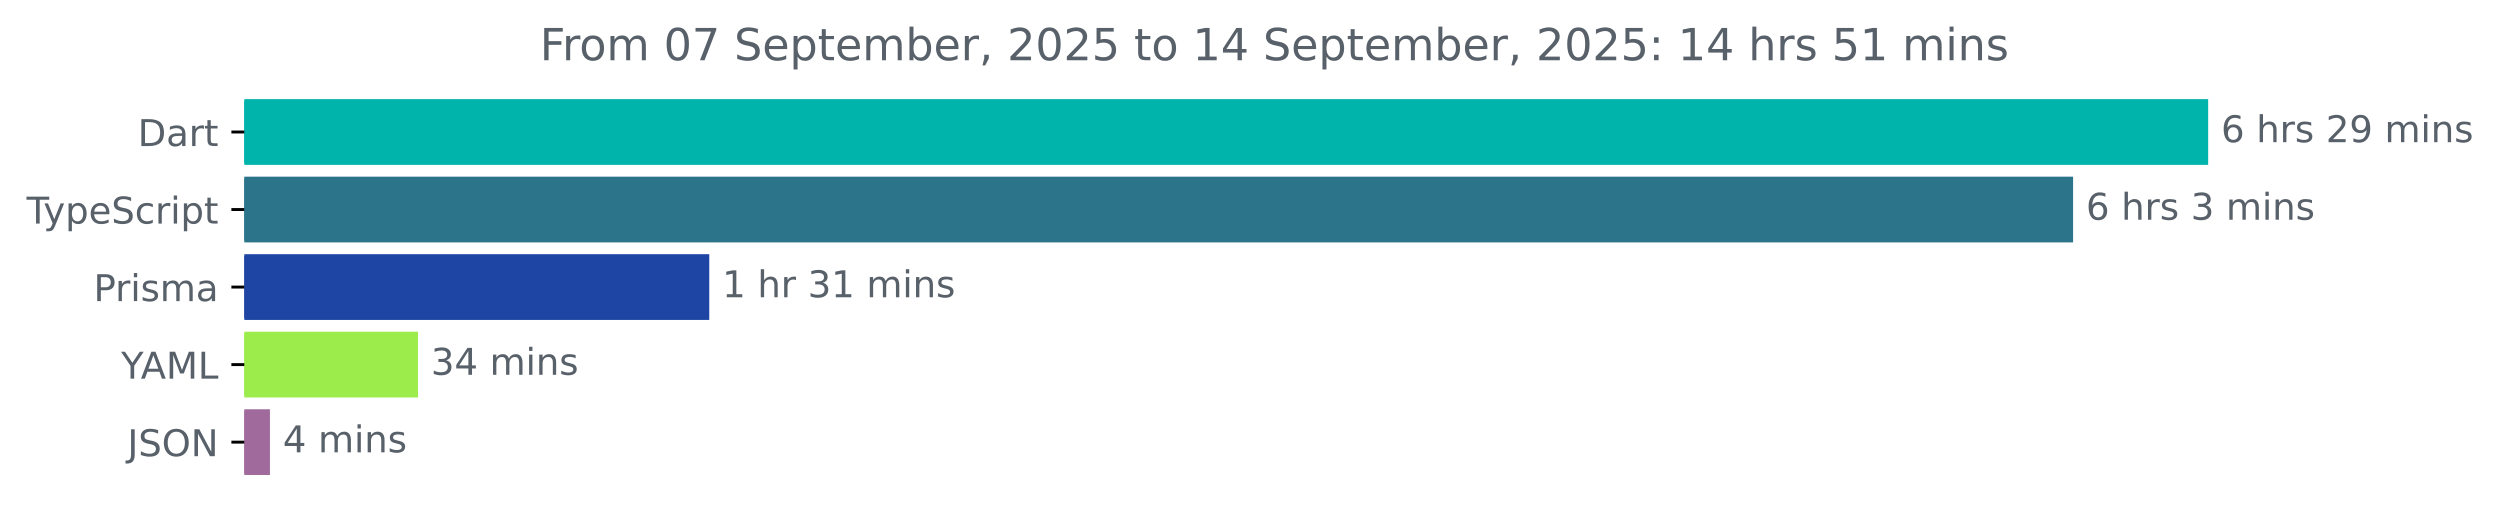
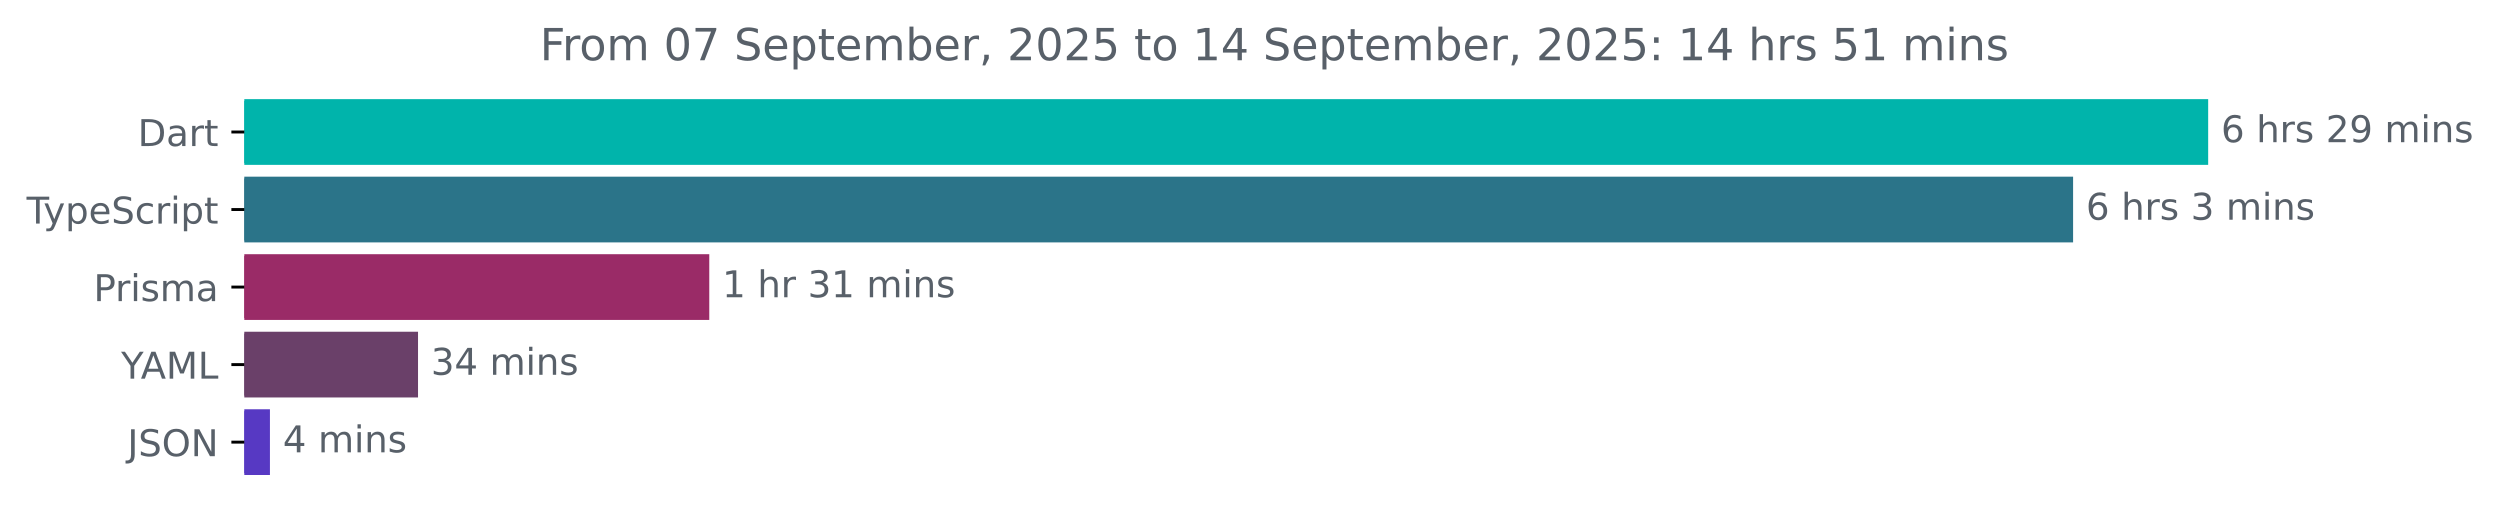
<svg xmlns="http://www.w3.org/2000/svg" xmlns:xlink="http://www.w3.org/1999/xlink" width="677.144pt" height="140.398pt" viewBox="0 0 677.144 140.398" version="1.1">
  <defs>
    <style type="text/css">*{stroke-linejoin: round; stroke-linecap: butt}</style>
  </defs>
  <g id="figure_1">
    <g id="patch_1">
      <path d="M -0 140.398  L 677.144 140.398  L 677.144 0  L -0 0  L -0 140.398  z " style="fill: none" />
    </g>
    <g id="axes_1">
      <g id="patch_2">
-         <path d="M 66.17 27.358  L 597.599 27.358  L 597.599 44.158  L 66.17 44.158  z " clip-path="url(#p4859994f75)" style="fill: #00b4ab; stroke: #00b4ab; stroke-linejoin: miter" />
+         <path d="M 66.17 27.358  L 597.599 27.358  L 597.599 44.158  L 66.17 44.158  z " clip-path="url(#pe814d1a32e)" style="fill: #00b4ab; stroke: #00b4ab; stroke-linejoin: miter" />
      </g>
      <g id="patch_3">
-         <path d="M 66.17 48.358  L 561.012 48.358  L 561.012 65.158  L 66.17 65.158  z " clip-path="url(#p4859994f75)" style="fill: #2b7489; stroke: #2b7489; stroke-linejoin: miter" />
+         <path d="M 66.17 48.358  L 561.012 48.358  L 561.012 65.158  L 66.17 65.158  z " clip-path="url(#pe814d1a32e)" style="fill: #2b7489; stroke: #2b7489; stroke-linejoin: miter" />
      </g>
      <g id="patch_4">
-         <path d="M 66.17 69.358  L 191.613 69.358  L 191.613 86.158  L 66.17 86.158  z " clip-path="url(#p4859994f75)" style="fill: #1e45a3; stroke: #1e45a3; stroke-linejoin: miter" />
+         <path d="M 66.17 69.358  L 191.613 69.358  L 191.613 86.158  L 66.17 86.158  z " clip-path="url(#pe814d1a32e)" style="fill: #9a2b67; stroke: #9a2b67; stroke-linejoin: miter" />
      </g>
      <g id="patch_5">
-         <path d="M 66.17 90.358  L 112.725 90.358  L 112.725 107.158  L 66.17 107.158  z " clip-path="url(#p4859994f75)" style="fill: #9ced4b; stroke: #9ced4b; stroke-linejoin: miter" />
+         <path d="M 66.17 90.358  L 112.725 90.358  L 112.725 107.158  L 66.17 107.158  z " clip-path="url(#pe814d1a32e)" style="fill: #6a4069; stroke: #6a4069; stroke-linejoin: miter" />
      </g>
      <g id="patch_6">
-         <path d="M 66.17 111.358  L 72.613 111.358  L 72.613 128.158  L 66.17 128.158  z " clip-path="url(#p4859994f75)" style="fill: #a06a9d; stroke: #a06a9d; stroke-linejoin: miter" />
+         <path d="M 66.17 111.358  L 72.613 111.358  L 72.613 128.158  L 66.17 128.158  z " clip-path="url(#pe814d1a32e)" style="fill: #5739c3; stroke: #5739c3; stroke-linejoin: miter" />
      </g>
      <g id="matplotlib.axis_1" />
      <g id="matplotlib.axis_2">
        <g id="ytick_1">
          <g id="line2d_1">
            <defs>
-               <path id="m8623386662" d="M 0 0  L -3.5 0  " style="stroke: #000000; stroke-width: 0.8" />
+               <path id="m8f88277b47" d="M 0 0  L -3.5 0  " style="stroke: #000000; stroke-width: 0.8" />
            </defs>
            <g>
-               <use xlink:href="#m8623386662" x="66.17" y="35.758" style="stroke: #000000; stroke-width: 0.8" />
+               <use xlink:href="#m8f88277b47" x="66.17" y="35.758" style="stroke: #000000; stroke-width: 0.8" />
            </g>
          </g>
          <g id="text_1">
            <g style="fill: #586069" transform="translate(37.31094 39.55734) scale(0.1 -0.1)">
              <defs>
                <path id="DejaVuSans-44" d="M 1259 4147  L 1259 519  L 2022 519  Q 2988 519 3436 956  Q 3884 1394 3884 2338  Q 3884 3275 3436 3711  Q 2988 4147 2022 4147  L 1259 4147  z M 628 4666  L 1925 4666  Q 3281 4666 3915 4102  Q 4550 3538 4550 2338  Q 4550 1131 3912 565  Q 3275 0 1925 0  L 628 0  L 628 4666  z " transform="scale(0.015625)" />
                <path id="DejaVuSans-61" d="M 2194 1759  Q 1497 1759 1228 1600  Q 959 1441 959 1056  Q 959 750 1161 570  Q 1363 391 1709 391  Q 2188 391 2477 730  Q 2766 1069 2766 1631  L 2766 1759  L 2194 1759  z M 3341 1997  L 3341 0  L 2766 0  L 2766 531  Q 2569 213 2275 61  Q 1981 -91 1556 -91  Q 1019 -91 701 211  Q 384 513 384 1019  Q 384 1609 779 1909  Q 1175 2209 1959 2209  L 2766 2209  L 2766 2266  Q 2766 2663 2505 2880  Q 2244 3097 1772 3097  Q 1472 3097 1187 3025  Q 903 2953 641 2809  L 641 3341  Q 956 3463 1253 3523  Q 1550 3584 1831 3584  Q 2591 3584 2966 3190  Q 3341 2797 3341 1997  z " transform="scale(0.015625)" />
                <path id="DejaVuSans-72" d="M 2631 2963  Q 2534 3019 2420 3045  Q 2306 3072 2169 3072  Q 1681 3072 1420 2755  Q 1159 2438 1159 1844  L 1159 0  L 581 0  L 581 3500  L 1159 3500  L 1159 2956  Q 1341 3275 1631 3429  Q 1922 3584 2338 3584  Q 2397 3584 2469 3576  Q 2541 3569 2628 3553  L 2631 2963  z " transform="scale(0.015625)" />
                <path id="DejaVuSans-74" d="M 1172 4494  L 1172 3500  L 2356 3500  L 2356 3053  L 1172 3053  L 1172 1153  Q 1172 725 1289 603  Q 1406 481 1766 481  L 2356 481  L 2356 0  L 1766 0  Q 1100 0 847 248  Q 594 497 594 1153  L 594 3053  L 172 3053  L 172 3500  L 594 3500  L 594 4494  L 1172 4494  z " transform="scale(0.015625)" />
              </defs>
              <use xlink:href="#DejaVuSans-44" />
              <use xlink:href="#DejaVuSans-61" x="77.002" />
              <use xlink:href="#DejaVuSans-72" x="138.281" />
              <use xlink:href="#DejaVuSans-74" x="179.395" />
            </g>
          </g>
        </g>
        <g id="ytick_2">
          <g id="line2d_2">
            <g>
-               <use xlink:href="#m8623386662" x="66.17" y="56.758" style="stroke: #000000; stroke-width: 0.8" />
+               <use xlink:href="#m8f88277b47" x="66.17" y="56.758" style="stroke: #000000; stroke-width: 0.8" />
            </g>
          </g>
          <g id="text_2">
            <g style="fill: #586069" transform="translate(7.2 60.55734) scale(0.1 -0.1)">
              <defs>
                <path id="DejaVuSans-54" d="M -19 4666  L 3928 4666  L 3928 4134  L 2272 4134  L 2272 0  L 1638 0  L 1638 4134  L -19 4134  L -19 4666  z " transform="scale(0.015625)" />
                <path id="DejaVuSans-79" d="M 2059 -325  Q 1816 -950 1584 -1140  Q 1353 -1331 966 -1331  L 506 -1331  L 506 -850  L 844 -850  Q 1081 -850 1212 -737  Q 1344 -625 1503 -206  L 1606 56  L 191 3500  L 800 3500  L 1894 763  L 2988 3500  L 3597 3500  L 2059 -325  z " transform="scale(0.015625)" />
                <path id="DejaVuSans-70" d="M 1159 525  L 1159 -1331  L 581 -1331  L 581 3500  L 1159 3500  L 1159 2969  Q 1341 3281 1617 3432  Q 1894 3584 2278 3584  Q 2916 3584 3314 3078  Q 3713 2572 3713 1747  Q 3713 922 3314 415  Q 2916 -91 2278 -91  Q 1894 -91 1617 61  Q 1341 213 1159 525  z M 3116 1747  Q 3116 2381 2855 2742  Q 2594 3103 2138 3103  Q 1681 3103 1420 2742  Q 1159 2381 1159 1747  Q 1159 1113 1420 752  Q 1681 391 2138 391  Q 2594 391 2855 752  Q 3116 1113 3116 1747  z " transform="scale(0.015625)" />
                <path id="DejaVuSans-65" d="M 3597 1894  L 3597 1613  L 953 1613  Q 991 1019 1311 708  Q 1631 397 2203 397  Q 2534 397 2845 478  Q 3156 559 3463 722  L 3463 178  Q 3153 47 2828 -22  Q 2503 -91 2169 -91  Q 1331 -91 842 396  Q 353 884 353 1716  Q 353 2575 817 3079  Q 1281 3584 2069 3584  Q 2775 3584 3186 3129  Q 3597 2675 3597 1894  z M 3022 2063  Q 3016 2534 2758 2815  Q 2500 3097 2075 3097  Q 1594 3097 1305 2825  Q 1016 2553 972 2059  L 3022 2063  z " transform="scale(0.015625)" />
                <path id="DejaVuSans-53" d="M 3425 4513  L 3425 3897  Q 3066 4069 2747 4153  Q 2428 4238 2131 4238  Q 1616 4238 1336 4038  Q 1056 3838 1056 3469  Q 1056 3159 1242 3001  Q 1428 2844 1947 2747  L 2328 2669  Q 3034 2534 3370 2195  Q 3706 1856 3706 1288  Q 3706 609 3251 259  Q 2797 -91 1919 -91  Q 1588 -91 1214 -16  Q 841 59 441 206  L 441 856  Q 825 641 1194 531  Q 1563 422 1919 422  Q 2459 422 2753 634  Q 3047 847 3047 1241  Q 3047 1584 2836 1778  Q 2625 1972 2144 2069  L 1759 2144  Q 1053 2284 737 2584  Q 422 2884 422 3419  Q 422 4038 858 4394  Q 1294 4750 2059 4750  Q 2388 4750 2728 4690  Q 3069 4631 3425 4513  z " transform="scale(0.015625)" />
                <path id="DejaVuSans-63" d="M 3122 3366  L 3122 2828  Q 2878 2963 2633 3030  Q 2388 3097 2138 3097  Q 1578 3097 1268 2742  Q 959 2388 959 1747  Q 959 1106 1268 751  Q 1578 397 2138 397  Q 2388 397 2633 464  Q 2878 531 3122 666  L 3122 134  Q 2881 22 2623 -34  Q 2366 -91 2075 -91  Q 1284 -91 818 406  Q 353 903 353 1747  Q 353 2603 823 3093  Q 1294 3584 2113 3584  Q 2378 3584 2631 3529  Q 2884 3475 3122 3366  z " transform="scale(0.015625)" />
                <path id="DejaVuSans-69" d="M 603 3500  L 1178 3500  L 1178 0  L 603 0  L 603 3500  z M 603 4863  L 1178 4863  L 1178 4134  L 603 4134  L 603 4863  z " transform="scale(0.015625)" />
              </defs>
              <use xlink:href="#DejaVuSans-54" />
              <use xlink:href="#DejaVuSans-79" x="45.459" />
              <use xlink:href="#DejaVuSans-70" x="104.639" />
              <use xlink:href="#DejaVuSans-65" x="168.115" />
              <use xlink:href="#DejaVuSans-53" x="229.639" />
              <use xlink:href="#DejaVuSans-63" x="293.115" />
              <use xlink:href="#DejaVuSans-72" x="348.096" />
              <use xlink:href="#DejaVuSans-69" x="389.209" />
              <use xlink:href="#DejaVuSans-70" x="416.992" />
              <use xlink:href="#DejaVuSans-74" x="480.469" />
            </g>
          </g>
        </g>
        <g id="ytick_3">
          <g id="line2d_3">
            <g>
-               <use xlink:href="#m8623386662" x="66.17" y="77.758" style="stroke: #000000; stroke-width: 0.8" />
+               <use xlink:href="#m8f88277b47" x="66.17" y="77.758" style="stroke: #000000; stroke-width: 0.8" />
            </g>
          </g>
          <g id="text_3">
            <g style="fill: #586069" transform="translate(25.34844 81.55734) scale(0.1 -0.1)">
              <defs>
                <path id="DejaVuSans-50" d="M 1259 4147  L 1259 2394  L 2053 2394  Q 2494 2394 2734 2622  Q 2975 2850 2975 3272  Q 2975 3691 2734 3919  Q 2494 4147 2053 4147  L 1259 4147  z M 628 4666  L 2053 4666  Q 2838 4666 3239 4311  Q 3641 3956 3641 3272  Q 3641 2581 3239 2228  Q 2838 1875 2053 1875  L 1259 1875  L 1259 0  L 628 0  L 628 4666  z " transform="scale(0.015625)" />
                <path id="DejaVuSans-73" d="M 2834 3397  L 2834 2853  Q 2591 2978 2328 3040  Q 2066 3103 1784 3103  Q 1356 3103 1142 2972  Q 928 2841 928 2578  Q 928 2378 1081 2264  Q 1234 2150 1697 2047  L 1894 2003  Q 2506 1872 2764 1633  Q 3022 1394 3022 966  Q 3022 478 2636 193  Q 2250 -91 1575 -91  Q 1294 -91 989 -36  Q 684 19 347 128  L 347 722  Q 666 556 975 473  Q 1284 391 1588 391  Q 1994 391 2212 530  Q 2431 669 2431 922  Q 2431 1156 2273 1281  Q 2116 1406 1581 1522  L 1381 1569  Q 847 1681 609 1914  Q 372 2147 372 2553  Q 372 3047 722 3315  Q 1072 3584 1716 3584  Q 2034 3584 2315 3537  Q 2597 3491 2834 3397  z " transform="scale(0.015625)" />
                <path id="DejaVuSans-6d" d="M 3328 2828  Q 3544 3216 3844 3400  Q 4144 3584 4550 3584  Q 5097 3584 5394 3201  Q 5691 2819 5691 2113  L 5691 0  L 5113 0  L 5113 2094  Q 5113 2597 4934 2840  Q 4756 3084 4391 3084  Q 3944 3084 3684 2787  Q 3425 2491 3425 1978  L 3425 0  L 2847 0  L 2847 2094  Q 2847 2600 2669 2842  Q 2491 3084 2119 3084  Q 1678 3084 1418 2786  Q 1159 2488 1159 1978  L 1159 0  L 581 0  L 581 3500  L 1159 3500  L 1159 2956  Q 1356 3278 1631 3431  Q 1906 3584 2284 3584  Q 2666 3584 2933 3390  Q 3200 3197 3328 2828  z " transform="scale(0.015625)" />
              </defs>
              <use xlink:href="#DejaVuSans-50" />
              <use xlink:href="#DejaVuSans-72" x="58.553" />
              <use xlink:href="#DejaVuSans-69" x="99.666" />
              <use xlink:href="#DejaVuSans-73" x="127.449" />
              <use xlink:href="#DejaVuSans-6d" x="179.549" />
              <use xlink:href="#DejaVuSans-61" x="276.961" />
            </g>
          </g>
        </g>
        <g id="ytick_4">
          <g id="line2d_4">
            <g>
-               <use xlink:href="#m8623386662" x="66.17" y="98.758" style="stroke: #000000; stroke-width: 0.8" />
+               <use xlink:href="#m8f88277b47" x="66.17" y="98.758" style="stroke: #000000; stroke-width: 0.8" />
            </g>
          </g>
          <g id="text_4">
            <g style="fill: #586069" transform="translate(32.79688 102.5573) scale(0.1 -0.1)">
              <defs>
                <path id="DejaVuSans-59" d="M -13 4666  L 666 4666  L 1959 2747  L 3244 4666  L 3922 4666  L 2272 2222  L 2272 0  L 1638 0  L 1638 2222  L -13 4666  z " transform="scale(0.015625)" />
                <path id="DejaVuSans-41" d="M 2188 4044  L 1331 1722  L 3047 1722  L 2188 4044  z M 1831 4666  L 2547 4666  L 4325 0  L 3669 0  L 3244 1197  L 1141 1197  L 716 0  L 50 0  L 1831 4666  z " transform="scale(0.015625)" />
                <path id="DejaVuSans-4d" d="M 628 4666  L 1569 4666  L 2759 1491  L 3956 4666  L 4897 4666  L 4897 0  L 4281 0  L 4281 4097  L 3078 897  L 2444 897  L 1241 4097  L 1241 0  L 628 0  L 628 4666  z " transform="scale(0.015625)" />
                <path id="DejaVuSans-4c" d="M 628 4666  L 1259 4666  L 1259 531  L 3531 531  L 3531 0  L 628 0  L 628 4666  z " transform="scale(0.015625)" />
              </defs>
              <use xlink:href="#DejaVuSans-59" />
              <use xlink:href="#DejaVuSans-41" x="53.334" />
              <use xlink:href="#DejaVuSans-4d" x="121.742" />
              <use xlink:href="#DejaVuSans-4c" x="208.021" />
            </g>
          </g>
        </g>
        <g id="ytick_5">
          <g id="line2d_5">
            <g>
-               <use xlink:href="#m8623386662" x="66.17" y="119.758" style="stroke: #000000; stroke-width: 0.8" />
+               <use xlink:href="#m8f88277b47" x="66.17" y="119.758" style="stroke: #000000; stroke-width: 0.8" />
            </g>
          </g>
          <g id="text_5">
            <g style="fill: #586069" transform="translate(34.51875 123.5573) scale(0.1 -0.1)">
              <defs>
                <path id="DejaVuSans-4a" d="M 628 4666  L 1259 4666  L 1259 325  Q 1259 -519 939 -900  Q 619 -1281 -91 -1281  L -331 -1281  L -331 -750  L -134 -750  Q 284 -750 456 -515  Q 628 -281 628 325  L 628 4666  z " transform="scale(0.015625)" />
                <path id="DejaVuSans-4f" d="M 2522 4238  Q 1834 4238 1429 3725  Q 1025 3213 1025 2328  Q 1025 1447 1429 934  Q 1834 422 2522 422  Q 3209 422 3611 934  Q 4013 1447 4013 2328  Q 4013 3213 3611 3725  Q 3209 4238 2522 4238  z M 2522 4750  Q 3503 4750 4090 4092  Q 4678 3434 4678 2328  Q 4678 1225 4090 567  Q 3503 -91 2522 -91  Q 1538 -91 948 565  Q 359 1222 359 2328  Q 359 3434 948 4092  Q 1538 4750 2522 4750  z " transform="scale(0.015625)" />
                <path id="DejaVuSans-4e" d="M 628 4666  L 1478 4666  L 3547 763  L 3547 4666  L 4159 4666  L 4159 0  L 3309 0  L 1241 3903  L 1241 0  L 628 0  L 628 4666  z " transform="scale(0.015625)" />
              </defs>
              <use xlink:href="#DejaVuSans-4a" />
              <use xlink:href="#DejaVuSans-53" x="29.492" />
              <use xlink:href="#DejaVuSans-4f" x="92.969" />
              <use xlink:href="#DejaVuSans-4e" x="171.68" />
            </g>
          </g>
        </g>
      </g>
      <g id="text_6">
        <g style="fill: #586069" transform="translate(601.5989 38.5175) scale(0.1 -0.1)">
          <defs>
            <path id="DejaVuSans-36" d="M 2113 2584  Q 1688 2584 1439 2293  Q 1191 2003 1191 1497  Q 1191 994 1439 701  Q 1688 409 2113 409  Q 2538 409 2786 701  Q 3034 994 3034 1497  Q 3034 2003 2786 2293  Q 2538 2584 2113 2584  z M 3366 4563  L 3366 3988  Q 3128 4100 2886 4159  Q 2644 4219 2406 4219  Q 1781 4219 1451 3797  Q 1122 3375 1075 2522  Q 1259 2794 1537 2939  Q 1816 3084 2150 3084  Q 2853 3084 3261 2657  Q 3669 2231 3669 1497  Q 3669 778 3244 343  Q 2819 -91 2113 -91  Q 1303 -91 875 529  Q 447 1150 447 2328  Q 447 3434 972 4092  Q 1497 4750 2381 4750  Q 2619 4750 2861 4703  Q 3103 4656 3366 4563  z " transform="scale(0.015625)" />
            <path id="DejaVuSans-20" transform="scale(0.015625)" />
            <path id="DejaVuSans-68" d="M 3513 2113  L 3513 0  L 2938 0  L 2938 2094  Q 2938 2591 2744 2837  Q 2550 3084 2163 3084  Q 1697 3084 1428 2787  Q 1159 2491 1159 1978  L 1159 0  L 581 0  L 581 4863  L 1159 4863  L 1159 2956  Q 1366 3272 1645 3428  Q 1925 3584 2291 3584  Q 2894 3584 3203 3211  Q 3513 2838 3513 2113  z " transform="scale(0.015625)" />
            <path id="DejaVuSans-32" d="M 1228 531  L 3431 531  L 3431 0  L 469 0  L 469 531  Q 828 903 1448 1529  Q 2069 2156 2228 2338  Q 2531 2678 2651 2914  Q 2772 3150 2772 3378  Q 2772 3750 2511 3984  Q 2250 4219 1831 4219  Q 1534 4219 1204 4116  Q 875 4013 500 3803  L 500 4441  Q 881 4594 1212 4672  Q 1544 4750 1819 4750  Q 2544 4750 2975 4387  Q 3406 4025 3406 3419  Q 3406 3131 3298 2873  Q 3191 2616 2906 2266  Q 2828 2175 2409 1742  Q 1991 1309 1228 531  z " transform="scale(0.015625)" />
            <path id="DejaVuSans-39" d="M 703 97  L 703 672  Q 941 559 1184 500  Q 1428 441 1663 441  Q 2288 441 2617 861  Q 2947 1281 2994 2138  Q 2813 1869 2534 1725  Q 2256 1581 1919 1581  Q 1219 1581 811 2004  Q 403 2428 403 3163  Q 403 3881 828 4315  Q 1253 4750 1959 4750  Q 2769 4750 3195 4129  Q 3622 3509 3622 2328  Q 3622 1225 3098 567  Q 2575 -91 1691 -91  Q 1453 -91 1209 -44  Q 966 3 703 97  z M 1959 2075  Q 2384 2075 2632 2365  Q 2881 2656 2881 3163  Q 2881 3666 2632 3958  Q 2384 4250 1959 4250  Q 1534 4250 1286 3958  Q 1038 3666 1038 3163  Q 1038 2656 1286 2365  Q 1534 2075 1959 2075  z " transform="scale(0.015625)" />
            <path id="DejaVuSans-6e" d="M 3513 2113  L 3513 0  L 2938 0  L 2938 2094  Q 2938 2591 2744 2837  Q 2550 3084 2163 3084  Q 1697 3084 1428 2787  Q 1159 2491 1159 1978  L 1159 0  L 581 0  L 581 3500  L 1159 3500  L 1159 2956  Q 1366 3272 1645 3428  Q 1925 3584 2291 3584  Q 2894 3584 3203 3211  Q 3513 2838 3513 2113  z " transform="scale(0.015625)" />
          </defs>
          <use xlink:href="#DejaVuSans-36" />
          <use xlink:href="#DejaVuSans-20" x="63.623" />
          <use xlink:href="#DejaVuSans-68" x="95.41" />
          <use xlink:href="#DejaVuSans-72" x="158.789" />
          <use xlink:href="#DejaVuSans-73" x="199.902" />
          <use xlink:href="#DejaVuSans-20" x="252.002" />
          <use xlink:href="#DejaVuSans-32" x="283.789" />
          <use xlink:href="#DejaVuSans-39" x="347.412" />
          <use xlink:href="#DejaVuSans-20" x="411.035" />
          <use xlink:href="#DejaVuSans-6d" x="442.822" />
          <use xlink:href="#DejaVuSans-69" x="540.234" />
          <use xlink:href="#DejaVuSans-6e" x="568.018" />
          <use xlink:href="#DejaVuSans-73" x="631.396" />
        </g>
      </g>
      <g id="text_7">
        <g style="fill: #586069" transform="translate(565.0115 59.5175) scale(0.1 -0.1)">
          <defs>
            <path id="DejaVuSans-33" d="M 2597 2516  Q 3050 2419 3304 2112  Q 3559 1806 3559 1356  Q 3559 666 3084 287  Q 2609 -91 1734 -91  Q 1441 -91 1130 -33  Q 819 25 488 141  L 488 750  Q 750 597 1062 519  Q 1375 441 1716 441  Q 2309 441 2620 675  Q 2931 909 2931 1356  Q 2931 1769 2642 2001  Q 2353 2234 1838 2234  L 1294 2234  L 1294 2753  L 1863 2753  Q 2328 2753 2575 2939  Q 2822 3125 2822 3475  Q 2822 3834 2567 4026  Q 2313 4219 1838 4219  Q 1578 4219 1281 4162  Q 984 4106 628 3988  L 628 4550  Q 988 4650 1302 4700  Q 1616 4750 1894 4750  Q 2613 4750 3031 4423  Q 3450 4097 3450 3541  Q 3450 3153 3228 2886  Q 3006 2619 2597 2516  z " transform="scale(0.015625)" />
          </defs>
          <use xlink:href="#DejaVuSans-36" />
          <use xlink:href="#DejaVuSans-20" x="63.623" />
          <use xlink:href="#DejaVuSans-68" x="95.41" />
          <use xlink:href="#DejaVuSans-72" x="158.789" />
          <use xlink:href="#DejaVuSans-73" x="199.902" />
          <use xlink:href="#DejaVuSans-20" x="252.002" />
          <use xlink:href="#DejaVuSans-33" x="283.789" />
          <use xlink:href="#DejaVuSans-20" x="347.412" />
          <use xlink:href="#DejaVuSans-6d" x="379.199" />
          <use xlink:href="#DejaVuSans-69" x="476.611" />
          <use xlink:href="#DejaVuSans-6e" x="504.395" />
          <use xlink:href="#DejaVuSans-73" x="567.773" />
        </g>
      </g>
      <g id="text_8">
        <g style="fill: #586069" transform="translate(195.6127 80.5175) scale(0.1 -0.1)">
          <defs>
            <path id="DejaVuSans-31" d="M 794 531  L 1825 531  L 1825 4091  L 703 3866  L 703 4441  L 1819 4666  L 2450 4666  L 2450 531  L 3481 531  L 3481 0  L 794 0  L 794 531  z " transform="scale(0.015625)" />
          </defs>
          <use xlink:href="#DejaVuSans-31" />
          <use xlink:href="#DejaVuSans-20" x="63.623" />
          <use xlink:href="#DejaVuSans-68" x="95.41" />
          <use xlink:href="#DejaVuSans-72" x="158.789" />
          <use xlink:href="#DejaVuSans-20" x="199.902" />
          <use xlink:href="#DejaVuSans-33" x="231.689" />
          <use xlink:href="#DejaVuSans-31" x="295.312" />
          <use xlink:href="#DejaVuSans-20" x="358.936" />
          <use xlink:href="#DejaVuSans-6d" x="390.723" />
          <use xlink:href="#DejaVuSans-69" x="488.135" />
          <use xlink:href="#DejaVuSans-6e" x="515.918" />
          <use xlink:href="#DejaVuSans-73" x="579.297" />
        </g>
      </g>
      <g id="text_9">
        <g style="fill: #586069" transform="translate(116.725 101.5175) scale(0.1 -0.1)">
          <defs>
            <path id="DejaVuSans-34" d="M 2419 4116  L 825 1625  L 2419 1625  L 2419 4116  z M 2253 4666  L 3047 4666  L 3047 1625  L 3713 1625  L 3713 1100  L 3047 1100  L 3047 0  L 2419 0  L 2419 1100  L 313 1100  L 313 1709  L 2253 4666  z " transform="scale(0.015625)" />
          </defs>
          <use xlink:href="#DejaVuSans-33" />
          <use xlink:href="#DejaVuSans-34" x="63.623" />
          <use xlink:href="#DejaVuSans-20" x="127.246" />
          <use xlink:href="#DejaVuSans-6d" x="159.033" />
          <use xlink:href="#DejaVuSans-69" x="256.445" />
          <use xlink:href="#DejaVuSans-6e" x="284.229" />
          <use xlink:href="#DejaVuSans-73" x="347.607" />
        </g>
      </g>
      <g id="text_10">
        <g style="fill: #586069" transform="translate(76.61261 122.5175) scale(0.1 -0.1)">
          <use xlink:href="#DejaVuSans-34" />
          <use xlink:href="#DejaVuSans-20" x="63.623" />
          <use xlink:href="#DejaVuSans-6d" x="95.41" />
          <use xlink:href="#DejaVuSans-69" x="192.822" />
          <use xlink:href="#DejaVuSans-6e" x="220.605" />
          <use xlink:href="#DejaVuSans-73" x="283.984" />
        </g>
      </g>
      <g id="text_11">
        <g style="fill: #586069" transform="translate(146.2272 16.31812) scale(0.12 -0.12)">
          <defs>
            <path id="DejaVuSans-46" d="M 628 4666  L 3309 4666  L 3309 4134  L 1259 4134  L 1259 2759  L 3109 2759  L 3109 2228  L 1259 2228  L 1259 0  L 628 0  L 628 4666  z " transform="scale(0.015625)" />
            <path id="DejaVuSans-6f" d="M 1959 3097  Q 1497 3097 1228 2736  Q 959 2375 959 1747  Q 959 1119 1226 758  Q 1494 397 1959 397  Q 2419 397 2687 759  Q 2956 1122 2956 1747  Q 2956 2369 2687 2733  Q 2419 3097 1959 3097  z M 1959 3584  Q 2709 3584 3137 3096  Q 3566 2609 3566 1747  Q 3566 888 3137 398  Q 2709 -91 1959 -91  Q 1206 -91 779 398  Q 353 888 353 1747  Q 353 2609 779 3096  Q 1206 3584 1959 3584  z " transform="scale(0.015625)" />
            <path id="DejaVuSans-30" d="M 2034 4250  Q 1547 4250 1301 3770  Q 1056 3291 1056 2328  Q 1056 1369 1301 889  Q 1547 409 2034 409  Q 2525 409 2770 889  Q 3016 1369 3016 2328  Q 3016 3291 2770 3770  Q 2525 4250 2034 4250  z M 2034 4750  Q 2819 4750 3233 4129  Q 3647 3509 3647 2328  Q 3647 1150 3233 529  Q 2819 -91 2034 -91  Q 1250 -91 836 529  Q 422 1150 422 2328  Q 422 3509 836 4129  Q 1250 4750 2034 4750  z " transform="scale(0.015625)" />
            <path id="DejaVuSans-37" d="M 525 4666  L 3525 4666  L 3525 4397  L 1831 0  L 1172 0  L 2766 4134  L 525 4134  L 525 4666  z " transform="scale(0.015625)" />
            <path id="DejaVuSans-62" d="M 3116 1747  Q 3116 2381 2855 2742  Q 2594 3103 2138 3103  Q 1681 3103 1420 2742  Q 1159 2381 1159 1747  Q 1159 1113 1420 752  Q 1681 391 2138 391  Q 2594 391 2855 752  Q 3116 1113 3116 1747  z M 1159 2969  Q 1341 3281 1617 3432  Q 1894 3584 2278 3584  Q 2916 3584 3314 3078  Q 3713 2572 3713 1747  Q 3713 922 3314 415  Q 2916 -91 2278 -91  Q 1894 -91 1617 61  Q 1341 213 1159 525  L 1159 0  L 581 0  L 581 4863  L 1159 4863  L 1159 2969  z " transform="scale(0.015625)" />
            <path id="DejaVuSans-2c" d="M 750 794  L 1409 794  L 1409 256  L 897 -744  L 494 -744  L 750 256  L 750 794  z " transform="scale(0.015625)" />
            <path id="DejaVuSans-35" d="M 691 4666  L 3169 4666  L 3169 4134  L 1269 4134  L 1269 2991  Q 1406 3038 1543 3061  Q 1681 3084 1819 3084  Q 2600 3084 3056 2656  Q 3513 2228 3513 1497  Q 3513 744 3044 326  Q 2575 -91 1722 -91  Q 1428 -91 1123 -41  Q 819 9 494 109  L 494 744  Q 775 591 1075 516  Q 1375 441 1709 441  Q 2250 441 2565 725  Q 2881 1009 2881 1497  Q 2881 1984 2565 2268  Q 2250 2553 1709 2553  Q 1456 2553 1204 2497  Q 953 2441 691 2322  L 691 4666  z " transform="scale(0.015625)" />
            <path id="DejaVuSans-3a" d="M 750 794  L 1409 794  L 1409 0  L 750 0  L 750 794  z M 750 3309  L 1409 3309  L 1409 2516  L 750 2516  L 750 3309  z " transform="scale(0.015625)" />
          </defs>
          <use xlink:href="#DejaVuSans-46" />
          <use xlink:href="#DejaVuSans-72" x="50.27" />
          <use xlink:href="#DejaVuSans-6f" x="89.133" />
          <use xlink:href="#DejaVuSans-6d" x="150.314" />
          <use xlink:href="#DejaVuSans-20" x="247.727" />
          <use xlink:href="#DejaVuSans-30" x="279.514" />
          <use xlink:href="#DejaVuSans-37" x="343.137" />
          <use xlink:href="#DejaVuSans-20" x="406.76" />
          <use xlink:href="#DejaVuSans-53" x="438.547" />
          <use xlink:href="#DejaVuSans-65" x="502.023" />
          <use xlink:href="#DejaVuSans-70" x="563.547" />
          <use xlink:href="#DejaVuSans-74" x="627.023" />
          <use xlink:href="#DejaVuSans-65" x="666.232" />
          <use xlink:href="#DejaVuSans-6d" x="727.756" />
          <use xlink:href="#DejaVuSans-62" x="825.168" />
          <use xlink:href="#DejaVuSans-65" x="888.645" />
          <use xlink:href="#DejaVuSans-72" x="950.168" />
          <use xlink:href="#DejaVuSans-2c" x="991.281" />
          <use xlink:href="#DejaVuSans-20" x="1023.068" />
          <use xlink:href="#DejaVuSans-32" x="1054.855" />
          <use xlink:href="#DejaVuSans-30" x="1118.479" />
          <use xlink:href="#DejaVuSans-32" x="1182.102" />
          <use xlink:href="#DejaVuSans-35" x="1245.725" />
          <use xlink:href="#DejaVuSans-20" x="1309.348" />
          <use xlink:href="#DejaVuSans-74" x="1341.135" />
          <use xlink:href="#DejaVuSans-6f" x="1380.344" />
          <use xlink:href="#DejaVuSans-20" x="1441.525" />
          <use xlink:href="#DejaVuSans-31" x="1473.312" />
          <use xlink:href="#DejaVuSans-34" x="1536.936" />
          <use xlink:href="#DejaVuSans-20" x="1600.559" />
          <use xlink:href="#DejaVuSans-53" x="1632.346" />
          <use xlink:href="#DejaVuSans-65" x="1695.822" />
          <use xlink:href="#DejaVuSans-70" x="1757.346" />
          <use xlink:href="#DejaVuSans-74" x="1820.822" />
          <use xlink:href="#DejaVuSans-65" x="1860.031" />
          <use xlink:href="#DejaVuSans-6d" x="1921.555" />
          <use xlink:href="#DejaVuSans-62" x="2018.967" />
          <use xlink:href="#DejaVuSans-65" x="2082.443" />
          <use xlink:href="#DejaVuSans-72" x="2143.967" />
          <use xlink:href="#DejaVuSans-2c" x="2185.08" />
          <use xlink:href="#DejaVuSans-20" x="2216.867" />
          <use xlink:href="#DejaVuSans-32" x="2248.654" />
          <use xlink:href="#DejaVuSans-30" x="2312.277" />
          <use xlink:href="#DejaVuSans-32" x="2375.9" />
          <use xlink:href="#DejaVuSans-35" x="2439.523" />
          <use xlink:href="#DejaVuSans-3a" x="2503.146" />
          <use xlink:href="#DejaVuSans-20" x="2536.838" />
          <use xlink:href="#DejaVuSans-31" x="2568.625" />
          <use xlink:href="#DejaVuSans-34" x="2632.248" />
          <use xlink:href="#DejaVuSans-20" x="2695.871" />
          <use xlink:href="#DejaVuSans-68" x="2727.658" />
          <use xlink:href="#DejaVuSans-72" x="2791.037" />
          <use xlink:href="#DejaVuSans-73" x="2832.15" />
          <use xlink:href="#DejaVuSans-20" x="2884.25" />
          <use xlink:href="#DejaVuSans-35" x="2916.037" />
          <use xlink:href="#DejaVuSans-31" x="2979.66" />
          <use xlink:href="#DejaVuSans-20" x="3043.283" />
          <use xlink:href="#DejaVuSans-6d" x="3075.07" />
          <use xlink:href="#DejaVuSans-69" x="3172.482" />
          <use xlink:href="#DejaVuSans-6e" x="3200.266" />
          <use xlink:href="#DejaVuSans-73" x="3263.645" />
        </g>
      </g>
    </g>
  </g>
  <defs>
-     <clipPath id="p4859994f75">
+     <clipPath id="pe814d1a32e">
      <rect x="66.17" y="22.318" width="558" height="110.88" />
    </clipPath>
  </defs>
</svg>
